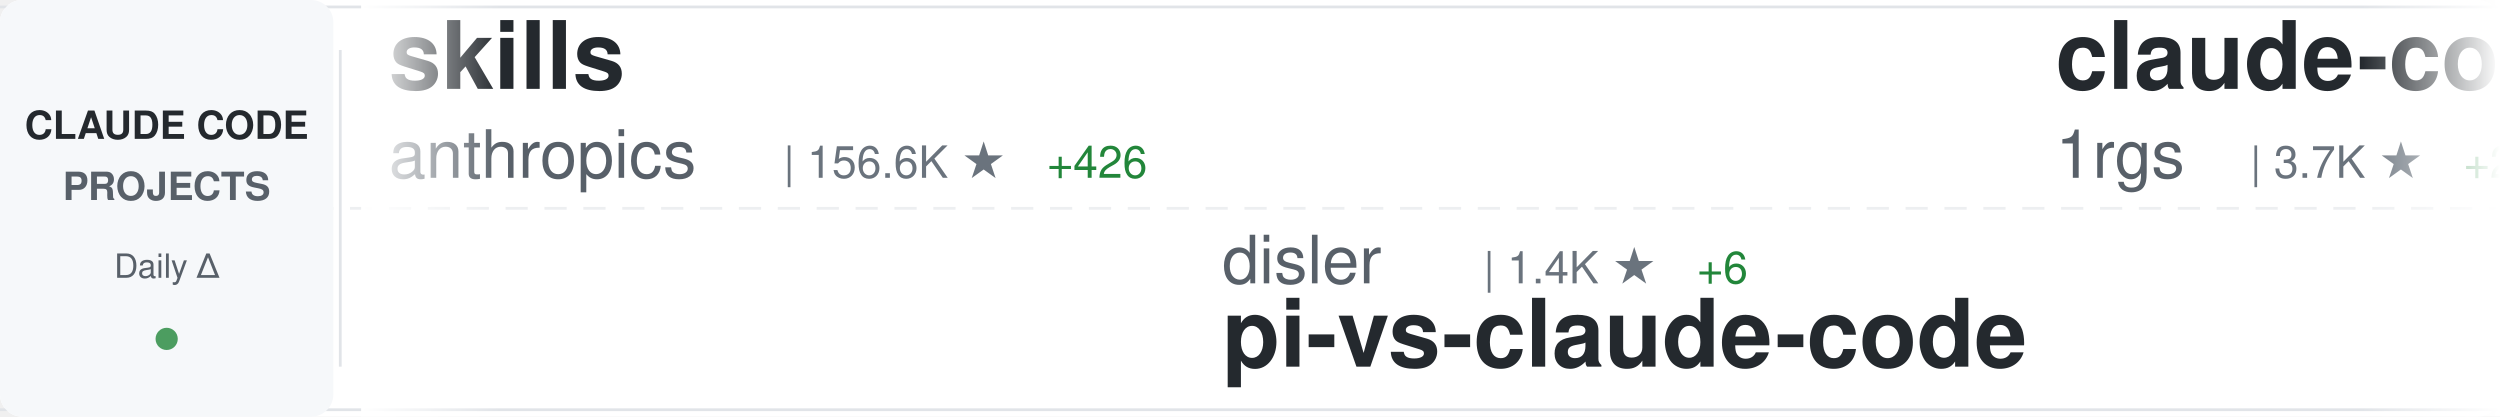
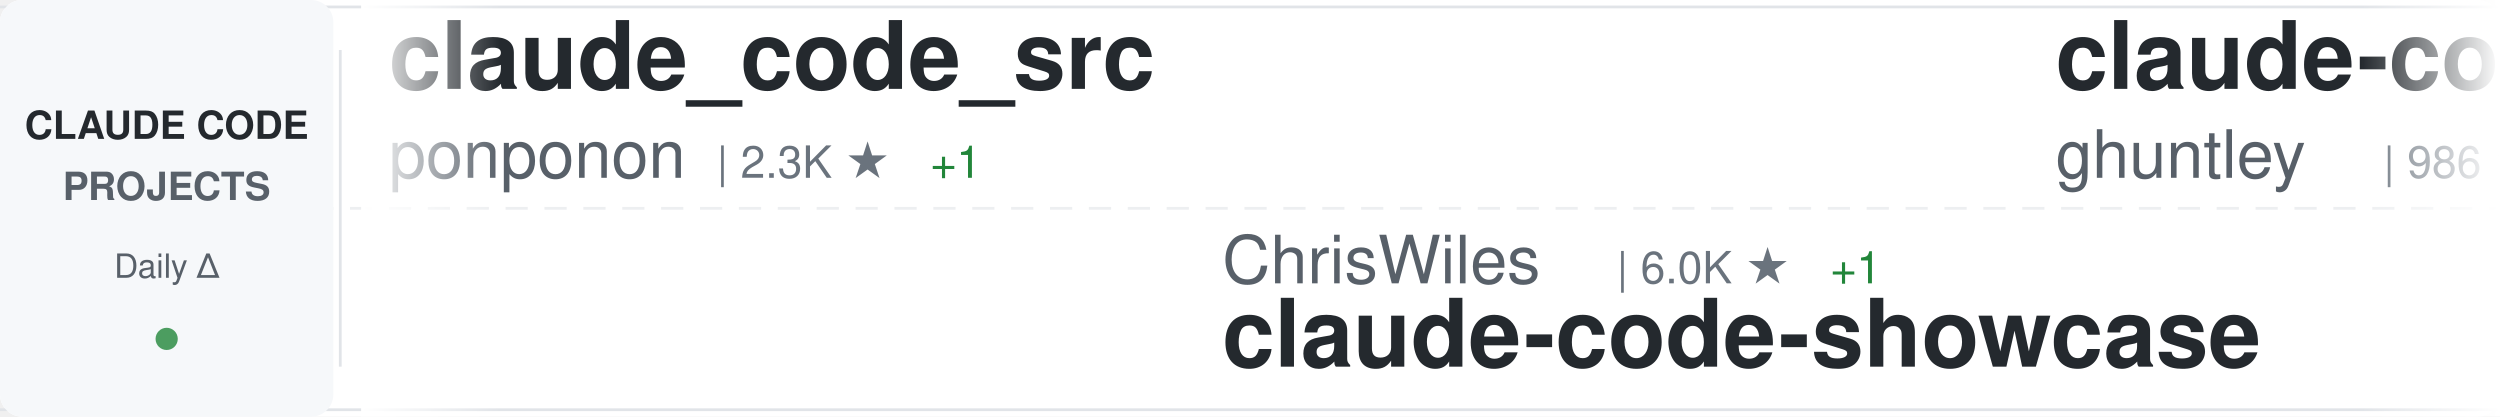
<svg xmlns="http://www.w3.org/2000/svg" width="900" height="150">
  <defs>
    <linearGradient id="awesomeLeftFade" x1="0%" y1="0%" x2="100%" y2="0%">
      <stop offset="0%" style="stop-color:#ffffff;stop-opacity:1" />
      <stop offset="100%" style="stop-color:#ffffff;stop-opacity:0" />
    </linearGradient>
    <linearGradient id="awesomeRightFade" x1="0%" y1="0%" x2="100%" y2="0%">
      <stop offset="0%" style="stop-color:#ffffff;stop-opacity:0" />
      <stop offset="100%" style="stop-color:#ffffff;stop-opacity:1" />
    </linearGradient>
  </defs>
  <rect width="900" height="150" fill="#ffffff" rx="8" />
  <rect x="0" y="2" width="900" height="1" fill="#e1e4e8" />
  <rect x="0" y="147" width="900" height="1" fill="#e1e4e8" />
  <line x1="0" y1="75" x2="900" y2="75" stroke="#e1e4e8" stroke-width="1" stroke-dasharray="8 6" opacity="0.6" />
  <rect x="0" y="0" width="120" height="150" fill="#f6f8fa" rx="8" />
  <text x="60" y="50" font-family="-apple-system, BlinkMacSystemFont, 'Segoe UI', Helvetica, Arial, sans-serif" font-size="14" font-weight="600" fill="#24292e" text-anchor="middle">CLAUDE CODE</text>
  <text x="60" y="72" font-family="-apple-system, BlinkMacSystemFont, 'Segoe UI', Helvetica, Arial, sans-serif" font-size="14" font-weight="600" fill="#586069" text-anchor="middle">PROJECTS</text>
  <text x="60" y="100" font-family="-apple-system, BlinkMacSystemFont, 'Segoe UI', Helvetica, Arial, sans-serif" font-size="12" font-weight="500" fill="#586069" text-anchor="middle">Daily Δ</text>
  <circle cx="60" cy="122" r="4" fill="#22863a" opacity="0.8" />
  <rect x="122" y="18" width="1" height="114" fill="#e1e4e8" />
  <clipPath id="awesomeTickerClip">
    <rect x="130" y="0" width="770" height="150" />
  </clipPath>
  <g clip-path="url(#awesomeTickerClip)">
    <g id="awesomeTickerItems">
      <animateTransform attributeName="transform" attributeType="XML" type="translate" from="0 0" to="-3000 0" dur="54s" repeatCount="indefinite" />
      <g transform="translate(0, 0)">
-         <text x="140" y="32" font-family="-apple-system, BlinkMacSystemFont, 'Segoe UI', Helvetica, Arial, sans-serif" font-size="34" font-weight="600" fill="#24292e">skills</text>
-         <text x="140" y="64" font-family="-apple-system, BlinkMacSystemFont, 'Segoe UI', Helvetica, Arial, sans-serif" font-size="24" font-weight="400" fill="#586069">anthropics</text>
-         <text x="282" y="64" font-family="-apple-system, BlinkMacSystemFont, 'Segoe UI', Helvetica, Arial, sans-serif" font-size="16" font-weight="500" fill="#6a737d">| 156.6K ★</text>
-         <text x="377" y="64" font-family="-apple-system, BlinkMacSystemFont, 'Segoe UI', Helvetica, Arial, sans-serif" font-size="16" font-weight="500" fill="#22863a"> +426</text>
+         <text x="140" y="32" font-family="-apple-system, BlinkMacSystemFont, 'Segoe UI', Helvetica, Arial, sans-serif" font-size="34" font-weight="600" fill="#24292e">claude_code_src</text>
+         <text x="140" y="64" font-family="-apple-system, BlinkMacSystemFont, 'Segoe UI', Helvetica, Arial, sans-serif" font-size="24" font-weight="400" fill="#586069">ponponon</text>
+         <text x="258" y="64" font-family="-apple-system, BlinkMacSystemFont, 'Segoe UI', Helvetica, Arial, sans-serif" font-size="16" font-weight="500" fill="#6a737d">| 2.3K ★</text>
+         <text x="335" y="64" font-family="-apple-system, BlinkMacSystemFont, 'Segoe UI', Helvetica, Arial, sans-serif" font-size="16" font-weight="500" fill="#22863a"> +1</text>
      </g>
      <g transform="translate(300, 0)">
-         <text x="140" y="102" font-family="-apple-system, BlinkMacSystemFont, 'Segoe UI', Helvetica, Arial, sans-serif" font-size="24" font-weight="400" fill="#586069">disler</text>
-         <text x="234" y="102" font-family="-apple-system, BlinkMacSystemFont, 'Segoe UI', Helvetica, Arial, sans-serif" font-size="16" font-weight="500" fill="#6a737d">| 1.4K ★</text>
-         <text x="311" y="102" font-family="-apple-system, BlinkMacSystemFont, 'Segoe UI', Helvetica, Arial, sans-serif" font-size="16" font-weight="500" fill="#22863a"> +6</text>
-         <text x="140" y="132" font-family="-apple-system, BlinkMacSystemFont, 'Segoe UI', Helvetica, Arial, sans-serif" font-size="34" font-weight="600" fill="#24292e">pi-vs-claude-code</text>
+         <text x="140" y="102" font-family="-apple-system, BlinkMacSystemFont, 'Segoe UI', Helvetica, Arial, sans-serif" font-size="24" font-weight="400" fill="#586069">ChrisWiles</text>
+         <text x="282" y="102" font-family="-apple-system, BlinkMacSystemFont, 'Segoe UI', Helvetica, Arial, sans-serif" font-size="16" font-weight="500" fill="#6a737d">| 6.0K ★</text>
+         <text x="359" y="102" font-family="-apple-system, BlinkMacSystemFont, 'Segoe UI', Helvetica, Arial, sans-serif" font-size="16" font-weight="500" fill="#22863a"> +1</text>
+         <text x="140" y="132" font-family="-apple-system, BlinkMacSystemFont, 'Segoe UI', Helvetica, Arial, sans-serif" font-size="34" font-weight="600" fill="#24292e">claude-code-showcase</text>
      </g>
      <g transform="translate(600, 0)">
-         <text x="140" y="32" font-family="-apple-system, BlinkMacSystemFont, 'Segoe UI', Helvetica, Arial, sans-serif" font-size="34" font-weight="600" fill="#24292e">claude-code-proxy</text>
-         <text x="140" y="64" font-family="-apple-system, BlinkMacSystemFont, 'Segoe UI', Helvetica, Arial, sans-serif" font-size="24" font-weight="400" fill="#586069">1rgs</text>
-         <text x="210" y="64" font-family="-apple-system, BlinkMacSystemFont, 'Segoe UI', Helvetica, Arial, sans-serif" font-size="16" font-weight="500" fill="#6a737d">| 3.7K ★</text>
-         <text x="287" y="64" font-family="-apple-system, BlinkMacSystemFont, 'Segoe UI', Helvetica, Arial, sans-serif" font-size="16" font-weight="500" fill="#22863a"> +2</text>
+         <text x="140" y="32" font-family="-apple-system, BlinkMacSystemFont, 'Segoe UI', Helvetica, Arial, sans-serif" font-size="34" font-weight="600" fill="#24292e">claude-code-source-code-...</text>
+         <text x="140" y="64" font-family="-apple-system, BlinkMacSystemFont, 'Segoe UI', Helvetica, Arial, sans-serif" font-size="24" font-weight="400" fill="#586069">ghuntley</text>
+         <text x="258" y="64" font-family="-apple-system, BlinkMacSystemFont, 'Segoe UI', Helvetica, Arial, sans-serif" font-size="16" font-weight="500" fill="#6a737d">| 986 ★</text>
      </g>
      <g transform="translate(900, 0)">
-         <text x="140" y="102" font-family="-apple-system, BlinkMacSystemFont, 'Segoe UI', Helvetica, Arial, sans-serif" font-size="24" font-weight="400" fill="#586069">fuergaosi233</text>
-         <text x="306" y="102" font-family="-apple-system, BlinkMacSystemFont, 'Segoe UI', Helvetica, Arial, sans-serif" font-size="16" font-weight="500" fill="#6a737d">| 2.7K ★</text>
-         <text x="383" y="102" font-family="-apple-system, BlinkMacSystemFont, 'Segoe UI', Helvetica, Arial, sans-serif" font-size="16" font-weight="500" fill="#22863a"> +4</text>
-         <text x="140" y="132" font-family="-apple-system, BlinkMacSystemFont, 'Segoe UI', Helvetica, Arial, sans-serif" font-size="34" font-weight="600" fill="#24292e">claude-code-proxy</text>
+         <text x="140" y="102" font-family="-apple-system, BlinkMacSystemFont, 'Segoe UI', Helvetica, Arial, sans-serif" font-size="24" font-weight="400" fill="#586069">jeremylongshore</text>
+         <text x="342" y="102" font-family="-apple-system, BlinkMacSystemFont, 'Segoe UI', Helvetica, Arial, sans-serif" font-size="16" font-weight="500" fill="#6a737d">| 2.5K ★</text>
+         <text x="419" y="102" font-family="-apple-system, BlinkMacSystemFont, 'Segoe UI', Helvetica, Arial, sans-serif" font-size="16" font-weight="500" fill="#22863a"> +6</text>
+         <text x="140" y="132" font-family="-apple-system, BlinkMacSystemFont, 'Segoe UI', Helvetica, Arial, sans-serif" font-size="34" font-weight="600" fill="#24292e">claude-code-plugins-plus...</text>
      </g>
      <g transform="translate(1200, 0)">
-         <text x="140" y="32" font-family="-apple-system, BlinkMacSystemFont, 'Segoe UI', Helvetica, Arial, sans-serif" font-size="34" font-weight="600" fill="#24292e">Claude-code</text>
-         <text x="140" y="64" font-family="-apple-system, BlinkMacSystemFont, 'Segoe UI', Helvetica, Arial, sans-serif" font-size="24" font-weight="400" fill="#586069">fazxes</text>
-         <text x="234" y="64" font-family="-apple-system, BlinkMacSystemFont, 'Segoe UI', Helvetica, Arial, sans-serif" font-size="16" font-weight="500" fill="#6a737d">| 222 ★</text>
+         <text x="140" y="32" font-family="-apple-system, BlinkMacSystemFont, 'Segoe UI', Helvetica, Arial, sans-serif" font-size="34" font-weight="600" fill="#24292e">claude-code-spec-workflo...</text>
+         <text x="140" y="64" font-family="-apple-system, BlinkMacSystemFont, 'Segoe UI', Helvetica, Arial, sans-serif" font-size="24" font-weight="400" fill="#586069">Pimzino</text>
+         <text x="246" y="64" font-family="-apple-system, BlinkMacSystemFont, 'Segoe UI', Helvetica, Arial, sans-serif" font-size="16" font-weight="500" fill="#6a737d">| 3.8K ★</text>
+         <text x="323" y="64" font-family="-apple-system, BlinkMacSystemFont, 'Segoe UI', Helvetica, Arial, sans-serif" font-size="16" font-weight="500" fill="#22863a"> +1</text>
      </g>
      <g transform="translate(1500, 0)">
-         <text x="140" y="102" font-family="-apple-system, BlinkMacSystemFont, 'Segoe UI', Helvetica, Arial, sans-serif" font-size="24" font-weight="400" fill="#586069">nicedreamzapp</text>
-         <text x="318" y="102" font-family="-apple-system, BlinkMacSystemFont, 'Segoe UI', Helvetica, Arial, sans-serif" font-size="16" font-weight="500" fill="#6a737d">| 2.9K ★</text>
-         <text x="395" y="102" font-family="-apple-system, BlinkMacSystemFont, 'Segoe UI', Helvetica, Arial, sans-serif" font-size="16" font-weight="500" fill="#22863a"> +3</text>
-         <text x="140" y="132" font-family="-apple-system, BlinkMacSystemFont, 'Segoe UI', Helvetica, Arial, sans-serif" font-size="34" font-weight="600" fill="#24292e">claude-code-local</text>
-       </g>
-       <g transform="translate(1800, 0)">
-         <text x="140" y="32" font-family="-apple-system, BlinkMacSystemFont, 'Segoe UI', Helvetica, Arial, sans-serif" font-size="34" font-weight="600" fill="#24292e">claude-code-source</text>
-         <text x="140" y="64" font-family="-apple-system, BlinkMacSystemFont, 'Segoe UI', Helvetica, Arial, sans-serif" font-size="24" font-weight="400" fill="#586069">AprilNEA</text>
-         <text x="258" y="64" font-family="-apple-system, BlinkMacSystemFont, 'Segoe UI', Helvetica, Arial, sans-serif" font-size="16" font-weight="500" fill="#6a737d">| 387 ★</text>
-       </g>
-       <g transform="translate(2100, 0)">
        <text x="140" y="102" font-family="-apple-system, BlinkMacSystemFont, 'Segoe UI', Helvetica, Arial, sans-serif" font-size="24" font-weight="400" fill="#586069">zstmfhy</text>
        <text x="246" y="102" font-family="-apple-system, BlinkMacSystemFont, 'Segoe UI', Helvetica, Arial, sans-serif" font-size="16" font-weight="500" fill="#6a737d">| 190 ★</text>
        <text x="140" y="132" font-family="-apple-system, BlinkMacSystemFont, 'Segoe UI', Helvetica, Arial, sans-serif" font-size="34" font-weight="600" fill="#24292e">Claude-code</text>
      </g>
+       <g transform="translate(1800, 0)">
+         <text x="140" y="32" font-family="-apple-system, BlinkMacSystemFont, 'Segoe UI', Helvetica, Arial, sans-serif" font-size="34" font-weight="600" fill="#24292e">awesome-claude-code-tool...</text>
+         <text x="140" y="64" font-family="-apple-system, BlinkMacSystemFont, 'Segoe UI', Helvetica, Arial, sans-serif" font-size="24" font-weight="400" fill="#586069">rohitg00</text>
+         <text x="258" y="64" font-family="-apple-system, BlinkMacSystemFont, 'Segoe UI', Helvetica, Arial, sans-serif" font-size="16" font-weight="500" fill="#6a737d">| 2.2K ★</text>
+         <text x="335" y="64" font-family="-apple-system, BlinkMacSystemFont, 'Segoe UI', Helvetica, Arial, sans-serif" font-size="16" font-weight="500" fill="#22863a"> +13</text>
+       </g>
+       <g transform="translate(2100, 0)">
+         <text x="140" y="102" font-family="-apple-system, BlinkMacSystemFont, 'Segoe UI', Helvetica, Arial, sans-serif" font-size="24" font-weight="400" fill="#586069">KPR111</text>
+         <text x="234" y="102" font-family="-apple-system, BlinkMacSystemFont, 'Segoe UI', Helvetica, Arial, sans-serif" font-size="16" font-weight="500" fill="#6a737d">| 18 ★</text>
+         <text x="140" y="132" font-family="-apple-system, BlinkMacSystemFont, 'Segoe UI', Helvetica, Arial, sans-serif" font-size="34" font-weight="600" fill="#24292e">Claude-Code</text>
+       </g>
      <g transform="translate(2400, 0)">
-         <text x="140" y="32" font-family="-apple-system, BlinkMacSystemFont, 'Segoe UI', Helvetica, Arial, sans-serif" font-size="34" font-weight="600" fill="#24292e">my-claude-code-setup</text>
-         <text x="140" y="64" font-family="-apple-system, BlinkMacSystemFont, 'Segoe UI', Helvetica, Arial, sans-serif" font-size="24" font-weight="400" fill="#586069">centminmod</text>
-         <text x="282" y="64" font-family="-apple-system, BlinkMacSystemFont, 'Segoe UI', Helvetica, Arial, sans-serif" font-size="16" font-weight="500" fill="#6a737d">| 2.4K ★</text>
-         <text x="359" y="64" font-family="-apple-system, BlinkMacSystemFont, 'Segoe UI', Helvetica, Arial, sans-serif" font-size="16" font-weight="500" fill="#22863a"> +2</text>
+         <text x="140" y="32" font-family="-apple-system, BlinkMacSystemFont, 'Segoe UI', Helvetica, Arial, sans-serif" font-size="34" font-weight="600" fill="#24292e">claude-code-sub-agents</text>
+         <text x="140" y="64" font-family="-apple-system, BlinkMacSystemFont, 'Segoe UI', Helvetica, Arial, sans-serif" font-size="24" font-weight="400" fill="#586069">lst97</text>
+         <text x="222" y="64" font-family="-apple-system, BlinkMacSystemFont, 'Segoe UI', Helvetica, Arial, sans-serif" font-size="16" font-weight="500" fill="#6a737d">| 1.6K ★</text>
      </g>
      <g transform="translate(2700, 0)">
-         <text x="140" y="102" font-family="-apple-system, BlinkMacSystemFont, 'Segoe UI', Helvetica, Arial, sans-serif" font-size="24" font-weight="400" fill="#586069">Maciek-roboblog</text>
-         <text x="342" y="102" font-family="-apple-system, BlinkMacSystemFont, 'Segoe UI', Helvetica, Arial, sans-serif" font-size="16" font-weight="500" fill="#6a737d">| 8.3K ★</text>
-         <text x="419" y="102" font-family="-apple-system, BlinkMacSystemFont, 'Segoe UI', Helvetica, Arial, sans-serif" font-size="16" font-weight="500" fill="#22863a"> +14</text>
-         <text x="140" y="132" font-family="-apple-system, BlinkMacSystemFont, 'Segoe UI', Helvetica, Arial, sans-serif" font-size="34" font-weight="600" fill="#24292e">Claude-Code-Usage-Monito...</text>
+         <text x="140" y="102" font-family="-apple-system, BlinkMacSystemFont, 'Segoe UI', Helvetica, Arial, sans-serif" font-size="24" font-weight="400" fill="#586069">feiskyer</text>
+         <text x="258" y="102" font-family="-apple-system, BlinkMacSystemFont, 'Segoe UI', Helvetica, Arial, sans-serif" font-size="16" font-weight="500" fill="#6a737d">| 1.6K ★</text>
+         <text x="335" y="102" font-family="-apple-system, BlinkMacSystemFont, 'Segoe UI', Helvetica, Arial, sans-serif" font-size="16" font-weight="500" fill="#22863a"> +1</text>
+         <text x="140" y="132" font-family="-apple-system, BlinkMacSystemFont, 'Segoe UI', Helvetica, Arial, sans-serif" font-size="34" font-weight="600" fill="#24292e">claude-code-settings</text>
      </g>
      <g transform="translate(3000, 0)">
-         <text x="140" y="32" font-family="-apple-system, BlinkMacSystemFont, 'Segoe UI', Helvetica, Arial, sans-serif" font-size="34" font-weight="600" fill="#24292e">skills</text>
-         <text x="140" y="64" font-family="-apple-system, BlinkMacSystemFont, 'Segoe UI', Helvetica, Arial, sans-serif" font-size="24" font-weight="400" fill="#586069">anthropics</text>
-         <text x="282" y="64" font-family="-apple-system, BlinkMacSystemFont, 'Segoe UI', Helvetica, Arial, sans-serif" font-size="16" font-weight="500" fill="#6a737d">| 156.6K ★</text>
-         <text x="377" y="64" font-family="-apple-system, BlinkMacSystemFont, 'Segoe UI', Helvetica, Arial, sans-serif" font-size="16" font-weight="500" fill="#22863a"> +426</text>
+         <text x="140" y="32" font-family="-apple-system, BlinkMacSystemFont, 'Segoe UI', Helvetica, Arial, sans-serif" font-size="34" font-weight="600" fill="#24292e">claude_code_src</text>
+         <text x="140" y="64" font-family="-apple-system, BlinkMacSystemFont, 'Segoe UI', Helvetica, Arial, sans-serif" font-size="24" font-weight="400" fill="#586069">ponponon</text>
+         <text x="258" y="64" font-family="-apple-system, BlinkMacSystemFont, 'Segoe UI', Helvetica, Arial, sans-serif" font-size="16" font-weight="500" fill="#6a737d">| 2.3K ★</text>
+         <text x="335" y="64" font-family="-apple-system, BlinkMacSystemFont, 'Segoe UI', Helvetica, Arial, sans-serif" font-size="16" font-weight="500" fill="#22863a"> +1</text>
      </g>
      <g transform="translate(3300, 0)">
-         <text x="140" y="102" font-family="-apple-system, BlinkMacSystemFont, 'Segoe UI', Helvetica, Arial, sans-serif" font-size="24" font-weight="400" fill="#586069">disler</text>
-         <text x="234" y="102" font-family="-apple-system, BlinkMacSystemFont, 'Segoe UI', Helvetica, Arial, sans-serif" font-size="16" font-weight="500" fill="#6a737d">| 1.4K ★</text>
-         <text x="311" y="102" font-family="-apple-system, BlinkMacSystemFont, 'Segoe UI', Helvetica, Arial, sans-serif" font-size="16" font-weight="500" fill="#22863a"> +6</text>
-         <text x="140" y="132" font-family="-apple-system, BlinkMacSystemFont, 'Segoe UI', Helvetica, Arial, sans-serif" font-size="34" font-weight="600" fill="#24292e">pi-vs-claude-code</text>
+         <text x="140" y="102" font-family="-apple-system, BlinkMacSystemFont, 'Segoe UI', Helvetica, Arial, sans-serif" font-size="24" font-weight="400" fill="#586069">ChrisWiles</text>
+         <text x="282" y="102" font-family="-apple-system, BlinkMacSystemFont, 'Segoe UI', Helvetica, Arial, sans-serif" font-size="16" font-weight="500" fill="#6a737d">| 6.0K ★</text>
+         <text x="359" y="102" font-family="-apple-system, BlinkMacSystemFont, 'Segoe UI', Helvetica, Arial, sans-serif" font-size="16" font-weight="500" fill="#22863a"> +1</text>
+         <text x="140" y="132" font-family="-apple-system, BlinkMacSystemFont, 'Segoe UI', Helvetica, Arial, sans-serif" font-size="34" font-weight="600" fill="#24292e">claude-code-showcase</text>
      </g>
      <g transform="translate(3600, 0)">
-         <text x="140" y="32" font-family="-apple-system, BlinkMacSystemFont, 'Segoe UI', Helvetica, Arial, sans-serif" font-size="34" font-weight="600" fill="#24292e">claude-code-proxy</text>
-         <text x="140" y="64" font-family="-apple-system, BlinkMacSystemFont, 'Segoe UI', Helvetica, Arial, sans-serif" font-size="24" font-weight="400" fill="#586069">1rgs</text>
-         <text x="210" y="64" font-family="-apple-system, BlinkMacSystemFont, 'Segoe UI', Helvetica, Arial, sans-serif" font-size="16" font-weight="500" fill="#6a737d">| 3.7K ★</text>
-         <text x="287" y="64" font-family="-apple-system, BlinkMacSystemFont, 'Segoe UI', Helvetica, Arial, sans-serif" font-size="16" font-weight="500" fill="#22863a"> +2</text>
+         <text x="140" y="32" font-family="-apple-system, BlinkMacSystemFont, 'Segoe UI', Helvetica, Arial, sans-serif" font-size="34" font-weight="600" fill="#24292e">claude-code-source-code-...</text>
+         <text x="140" y="64" font-family="-apple-system, BlinkMacSystemFont, 'Segoe UI', Helvetica, Arial, sans-serif" font-size="24" font-weight="400" fill="#586069">ghuntley</text>
+         <text x="258" y="64" font-family="-apple-system, BlinkMacSystemFont, 'Segoe UI', Helvetica, Arial, sans-serif" font-size="16" font-weight="500" fill="#6a737d">| 986 ★</text>
      </g>
      <g transform="translate(3900, 0)">
-         <text x="140" y="102" font-family="-apple-system, BlinkMacSystemFont, 'Segoe UI', Helvetica, Arial, sans-serif" font-size="24" font-weight="400" fill="#586069">fuergaosi233</text>
-         <text x="306" y="102" font-family="-apple-system, BlinkMacSystemFont, 'Segoe UI', Helvetica, Arial, sans-serif" font-size="16" font-weight="500" fill="#6a737d">| 2.7K ★</text>
-         <text x="383" y="102" font-family="-apple-system, BlinkMacSystemFont, 'Segoe UI', Helvetica, Arial, sans-serif" font-size="16" font-weight="500" fill="#22863a"> +4</text>
-         <text x="140" y="132" font-family="-apple-system, BlinkMacSystemFont, 'Segoe UI', Helvetica, Arial, sans-serif" font-size="34" font-weight="600" fill="#24292e">claude-code-proxy</text>
+         <text x="140" y="102" font-family="-apple-system, BlinkMacSystemFont, 'Segoe UI', Helvetica, Arial, sans-serif" font-size="24" font-weight="400" fill="#586069">jeremylongshore</text>
+         <text x="342" y="102" font-family="-apple-system, BlinkMacSystemFont, 'Segoe UI', Helvetica, Arial, sans-serif" font-size="16" font-weight="500" fill="#6a737d">| 2.5K ★</text>
+         <text x="419" y="102" font-family="-apple-system, BlinkMacSystemFont, 'Segoe UI', Helvetica, Arial, sans-serif" font-size="16" font-weight="500" fill="#22863a"> +6</text>
+         <text x="140" y="132" font-family="-apple-system, BlinkMacSystemFont, 'Segoe UI', Helvetica, Arial, sans-serif" font-size="34" font-weight="600" fill="#24292e">claude-code-plugins-plus...</text>
      </g>
    </g>
  </g>
  <rect x="130" y="0" width="50" height="150" fill="url(#awesomeLeftFade)" />
  <rect x="850" y="0" width="50" height="150" fill="url(#awesomeRightFade)" />
</svg>
